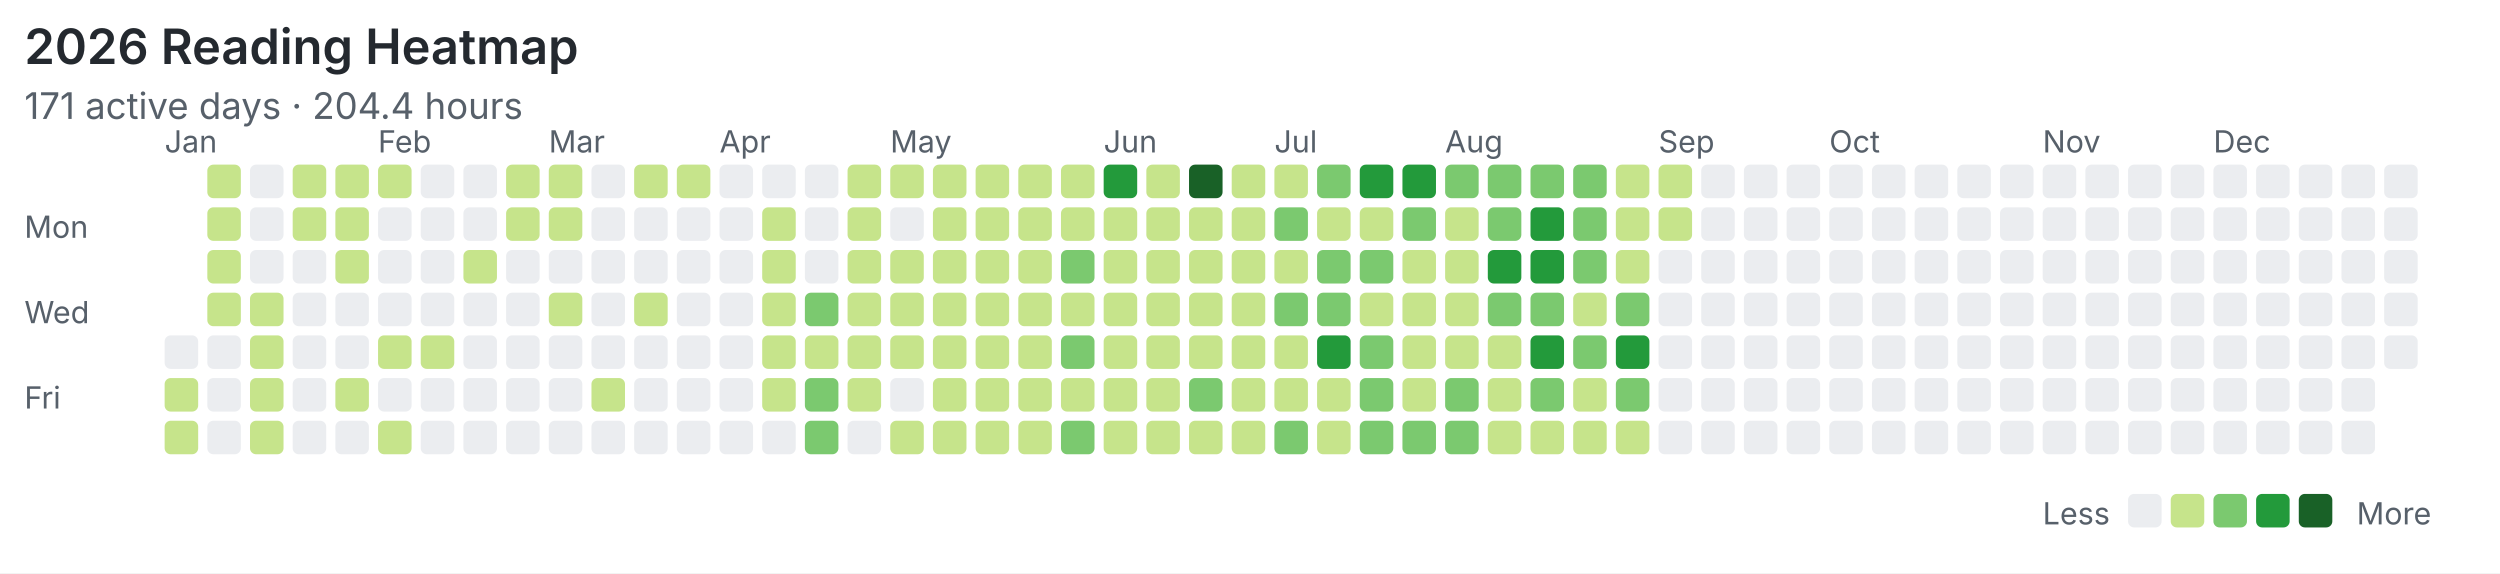
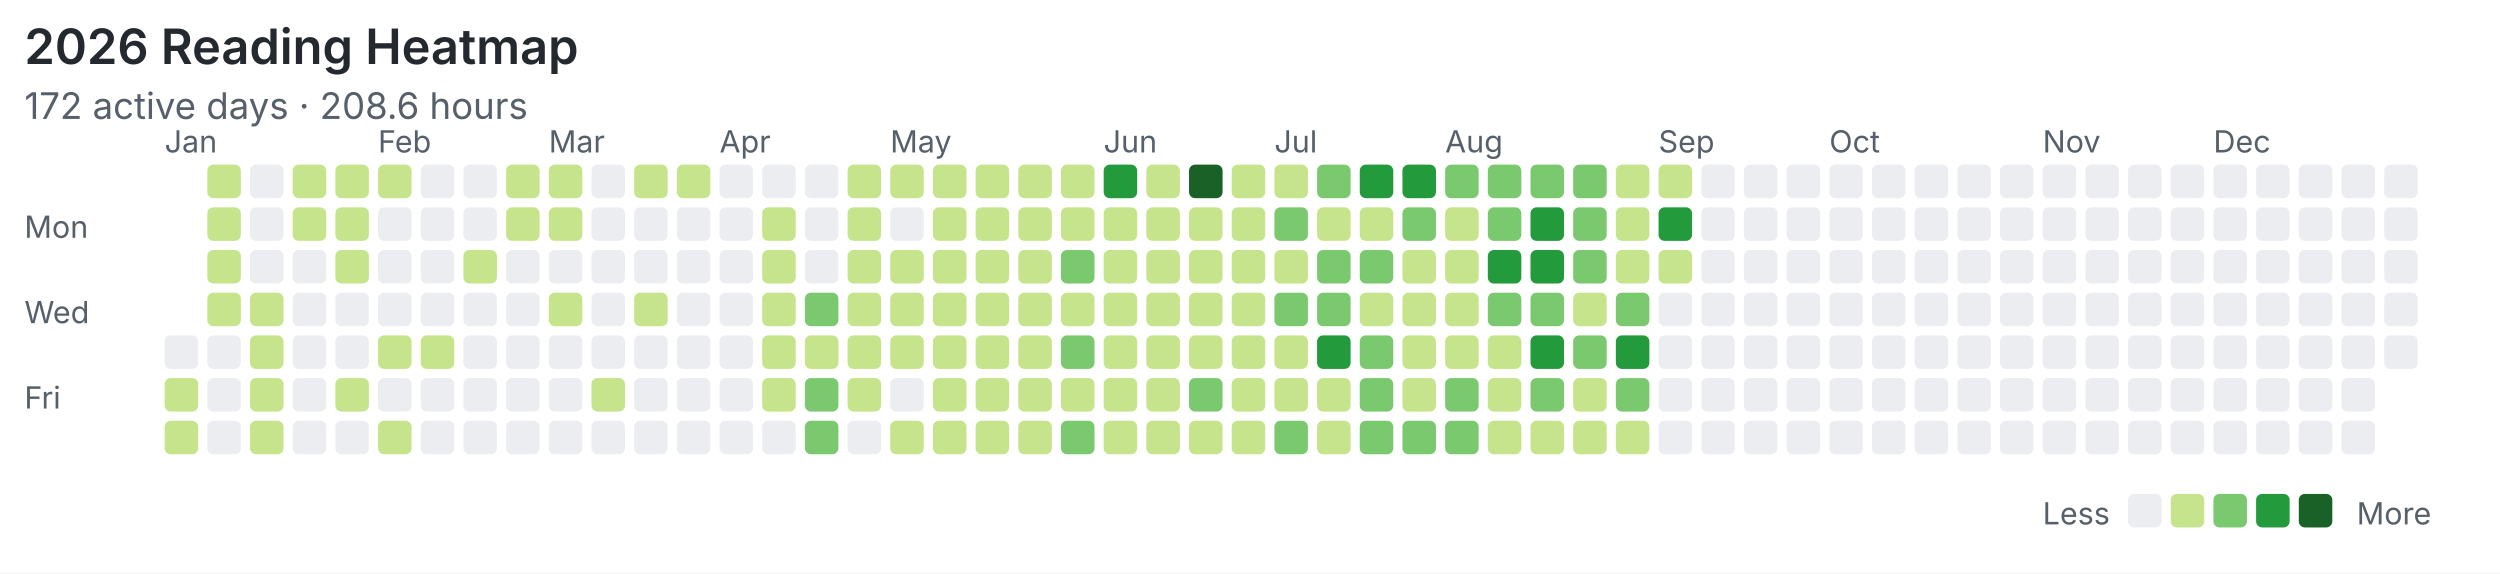
<svg xmlns="http://www.w3.org/2000/svg" width="820" height="188" viewBox="0 0 820 188">
  <rect width="100%" height="100%" fill="#ffffff" />
  <style>text{font-family:system-ui,-apple-system,"Segoe UI",sans-serif;fill:#57606a}.title{font-size:16px;font-weight:600;fill:#24292f}.meta{font-size:12px}.label{font-size:10px}</style>
  <text class="title" x="8" y="21">2026 Reading Heatmap</text>
-   <text class="meta" x="8" y="39">171 active days · 204.4 hours</text>
+   <text class="meta" x="8" y="39">172 active days · 208.6 hours</text>
  <text class="label" x="8" y="78">Mon</text>
  <text class="label" x="8" y="106">Wed</text>
  <text class="label" x="8" y="134">Fri</text>
  <text class="label" x="54" y="50">Jan</text>
  <text class="label" x="124" y="50">Feb</text>
  <text class="label" x="180" y="50">Mar</text>
  <text class="label" x="236" y="50">Apr</text>
  <text class="label" x="292" y="50">May</text>
  <text class="label" x="362" y="50">Jun</text>
  <text class="label" x="418" y="50">Jul</text>
  <text class="label" x="474" y="50">Aug</text>
  <text class="label" x="544" y="50">Sep</text>
  <text class="label" x="600" y="50">Oct</text>
  <text class="label" x="670" y="50">Nov</text>
  <text class="label" x="726" y="50">Dec</text>
  <rect x="54" y="110" width="11" height="11" rx="2" fill="#ebedf0" />
  <rect x="54" y="124" width="11" height="11" rx="2" fill="#c6e48b" />
  <rect x="54" y="138" width="11" height="11" rx="2" fill="#c6e48b" />
  <rect x="68" y="54" width="11" height="11" rx="2" fill="#c6e48b" />
  <rect x="68" y="68" width="11" height="11" rx="2" fill="#c6e48b" />
  <rect x="68" y="82" width="11" height="11" rx="2" fill="#c6e48b" />
  <rect x="68" y="96" width="11" height="11" rx="2" fill="#c6e48b" />
  <rect x="68" y="110" width="11" height="11" rx="2" fill="#ebedf0" />
  <rect x="68" y="124" width="11" height="11" rx="2" fill="#ebedf0" />
  <rect x="68" y="138" width="11" height="11" rx="2" fill="#ebedf0" />
  <rect x="82" y="54" width="11" height="11" rx="2" fill="#ebedf0" />
  <rect x="82" y="68" width="11" height="11" rx="2" fill="#ebedf0" />
  <rect x="82" y="82" width="11" height="11" rx="2" fill="#ebedf0" />
  <rect x="82" y="96" width="11" height="11" rx="2" fill="#c6e48b" />
  <rect x="82" y="110" width="11" height="11" rx="2" fill="#c6e48b" />
  <rect x="82" y="124" width="11" height="11" rx="2" fill="#c6e48b" />
  <rect x="82" y="138" width="11" height="11" rx="2" fill="#c6e48b" />
  <rect x="96" y="54" width="11" height="11" rx="2" fill="#c6e48b" />
  <rect x="96" y="68" width="11" height="11" rx="2" fill="#c6e48b" />
  <rect x="96" y="82" width="11" height="11" rx="2" fill="#ebedf0" />
  <rect x="96" y="96" width="11" height="11" rx="2" fill="#ebedf0" />
  <rect x="96" y="110" width="11" height="11" rx="2" fill="#ebedf0" />
  <rect x="96" y="124" width="11" height="11" rx="2" fill="#ebedf0" />
  <rect x="96" y="138" width="11" height="11" rx="2" fill="#ebedf0" />
  <rect x="110" y="54" width="11" height="11" rx="2" fill="#c6e48b" />
  <rect x="110" y="68" width="11" height="11" rx="2" fill="#c6e48b" />
  <rect x="110" y="82" width="11" height="11" rx="2" fill="#c6e48b" />
  <rect x="110" y="96" width="11" height="11" rx="2" fill="#ebedf0" />
  <rect x="110" y="110" width="11" height="11" rx="2" fill="#ebedf0" />
  <rect x="110" y="124" width="11" height="11" rx="2" fill="#c6e48b" />
  <rect x="110" y="138" width="11" height="11" rx="2" fill="#ebedf0" />
  <rect x="124" y="54" width="11" height="11" rx="2" fill="#c6e48b" />
  <rect x="124" y="68" width="11" height="11" rx="2" fill="#ebedf0" />
  <rect x="124" y="82" width="11" height="11" rx="2" fill="#ebedf0" />
  <rect x="124" y="96" width="11" height="11" rx="2" fill="#ebedf0" />
  <rect x="124" y="110" width="11" height="11" rx="2" fill="#c6e48b" />
  <rect x="124" y="124" width="11" height="11" rx="2" fill="#ebedf0" />
  <rect x="124" y="138" width="11" height="11" rx="2" fill="#c6e48b" />
  <rect x="138" y="54" width="11" height="11" rx="2" fill="#ebedf0" />
  <rect x="138" y="68" width="11" height="11" rx="2" fill="#ebedf0" />
  <rect x="138" y="82" width="11" height="11" rx="2" fill="#ebedf0" />
  <rect x="138" y="96" width="11" height="11" rx="2" fill="#ebedf0" />
  <rect x="138" y="110" width="11" height="11" rx="2" fill="#c6e48b" />
  <rect x="138" y="124" width="11" height="11" rx="2" fill="#ebedf0" />
  <rect x="138" y="138" width="11" height="11" rx="2" fill="#ebedf0" />
  <rect x="152" y="54" width="11" height="11" rx="2" fill="#ebedf0" />
  <rect x="152" y="68" width="11" height="11" rx="2" fill="#ebedf0" />
  <rect x="152" y="82" width="11" height="11" rx="2" fill="#c6e48b" />
  <rect x="152" y="96" width="11" height="11" rx="2" fill="#ebedf0" />
  <rect x="152" y="110" width="11" height="11" rx="2" fill="#ebedf0" />
  <rect x="152" y="124" width="11" height="11" rx="2" fill="#ebedf0" />
  <rect x="152" y="138" width="11" height="11" rx="2" fill="#ebedf0" />
  <rect x="166" y="54" width="11" height="11" rx="2" fill="#c6e48b" />
  <rect x="166" y="68" width="11" height="11" rx="2" fill="#c6e48b" />
  <rect x="166" y="82" width="11" height="11" rx="2" fill="#ebedf0" />
  <rect x="166" y="96" width="11" height="11" rx="2" fill="#ebedf0" />
  <rect x="166" y="110" width="11" height="11" rx="2" fill="#ebedf0" />
  <rect x="166" y="124" width="11" height="11" rx="2" fill="#ebedf0" />
  <rect x="166" y="138" width="11" height="11" rx="2" fill="#ebedf0" />
  <rect x="180" y="54" width="11" height="11" rx="2" fill="#c6e48b" />
  <rect x="180" y="68" width="11" height="11" rx="2" fill="#c6e48b" />
  <rect x="180" y="82" width="11" height="11" rx="2" fill="#ebedf0" />
  <rect x="180" y="96" width="11" height="11" rx="2" fill="#c6e48b" />
  <rect x="180" y="110" width="11" height="11" rx="2" fill="#ebedf0" />
  <rect x="180" y="124" width="11" height="11" rx="2" fill="#ebedf0" />
  <rect x="180" y="138" width="11" height="11" rx="2" fill="#ebedf0" />
  <rect x="194" y="54" width="11" height="11" rx="2" fill="#ebedf0" />
  <rect x="194" y="68" width="11" height="11" rx="2" fill="#ebedf0" />
  <rect x="194" y="82" width="11" height="11" rx="2" fill="#ebedf0" />
  <rect x="194" y="96" width="11" height="11" rx="2" fill="#ebedf0" />
  <rect x="194" y="110" width="11" height="11" rx="2" fill="#ebedf0" />
  <rect x="194" y="124" width="11" height="11" rx="2" fill="#c6e48b" />
  <rect x="194" y="138" width="11" height="11" rx="2" fill="#ebedf0" />
  <rect x="208" y="54" width="11" height="11" rx="2" fill="#c6e48b" />
  <rect x="208" y="68" width="11" height="11" rx="2" fill="#ebedf0" />
  <rect x="208" y="82" width="11" height="11" rx="2" fill="#ebedf0" />
  <rect x="208" y="96" width="11" height="11" rx="2" fill="#c6e48b" />
  <rect x="208" y="110" width="11" height="11" rx="2" fill="#ebedf0" />
  <rect x="208" y="124" width="11" height="11" rx="2" fill="#ebedf0" />
  <rect x="208" y="138" width="11" height="11" rx="2" fill="#ebedf0" />
  <rect x="222" y="54" width="11" height="11" rx="2" fill="#c6e48b" />
  <rect x="222" y="68" width="11" height="11" rx="2" fill="#ebedf0" />
  <rect x="222" y="82" width="11" height="11" rx="2" fill="#ebedf0" />
  <rect x="222" y="96" width="11" height="11" rx="2" fill="#ebedf0" />
  <rect x="222" y="110" width="11" height="11" rx="2" fill="#ebedf0" />
  <rect x="222" y="124" width="11" height="11" rx="2" fill="#ebedf0" />
  <rect x="222" y="138" width="11" height="11" rx="2" fill="#ebedf0" />
  <rect x="236" y="54" width="11" height="11" rx="2" fill="#ebedf0" />
  <rect x="236" y="68" width="11" height="11" rx="2" fill="#ebedf0" />
  <rect x="236" y="82" width="11" height="11" rx="2" fill="#ebedf0" />
  <rect x="236" y="96" width="11" height="11" rx="2" fill="#ebedf0" />
  <rect x="236" y="110" width="11" height="11" rx="2" fill="#ebedf0" />
  <rect x="236" y="124" width="11" height="11" rx="2" fill="#ebedf0" />
  <rect x="236" y="138" width="11" height="11" rx="2" fill="#ebedf0" />
  <rect x="250" y="54" width="11" height="11" rx="2" fill="#ebedf0" />
  <rect x="250" y="68" width="11" height="11" rx="2" fill="#c6e48b" />
  <rect x="250" y="82" width="11" height="11" rx="2" fill="#c6e48b" />
  <rect x="250" y="96" width="11" height="11" rx="2" fill="#c6e48b" />
  <rect x="250" y="110" width="11" height="11" rx="2" fill="#c6e48b" />
  <rect x="250" y="124" width="11" height="11" rx="2" fill="#c6e48b" />
  <rect x="250" y="138" width="11" height="11" rx="2" fill="#ebedf0" />
  <rect x="264" y="54" width="11" height="11" rx="2" fill="#ebedf0" />
  <rect x="264" y="68" width="11" height="11" rx="2" fill="#ebedf0" />
  <rect x="264" y="82" width="11" height="11" rx="2" fill="#ebedf0" />
  <rect x="264" y="96" width="11" height="11" rx="2" fill="#7bc96f" />
  <rect x="264" y="110" width="11" height="11" rx="2" fill="#c6e48b" />
  <rect x="264" y="124" width="11" height="11" rx="2" fill="#7bc96f" />
  <rect x="264" y="138" width="11" height="11" rx="2" fill="#7bc96f" />
  <rect x="278" y="54" width="11" height="11" rx="2" fill="#c6e48b" />
  <rect x="278" y="68" width="11" height="11" rx="2" fill="#c6e48b" />
  <rect x="278" y="82" width="11" height="11" rx="2" fill="#c6e48b" />
  <rect x="278" y="96" width="11" height="11" rx="2" fill="#c6e48b" />
  <rect x="278" y="110" width="11" height="11" rx="2" fill="#c6e48b" />
  <rect x="278" y="124" width="11" height="11" rx="2" fill="#c6e48b" />
  <rect x="278" y="138" width="11" height="11" rx="2" fill="#ebedf0" />
  <rect x="292" y="54" width="11" height="11" rx="2" fill="#c6e48b" />
  <rect x="292" y="68" width="11" height="11" rx="2" fill="#ebedf0" />
  <rect x="292" y="82" width="11" height="11" rx="2" fill="#c6e48b" />
  <rect x="292" y="96" width="11" height="11" rx="2" fill="#c6e48b" />
  <rect x="292" y="110" width="11" height="11" rx="2" fill="#c6e48b" />
  <rect x="292" y="124" width="11" height="11" rx="2" fill="#ebedf0" />
  <rect x="292" y="138" width="11" height="11" rx="2" fill="#c6e48b" />
  <rect x="306" y="54" width="11" height="11" rx="2" fill="#c6e48b" />
  <rect x="306" y="68" width="11" height="11" rx="2" fill="#c6e48b" />
  <rect x="306" y="82" width="11" height="11" rx="2" fill="#c6e48b" />
  <rect x="306" y="96" width="11" height="11" rx="2" fill="#c6e48b" />
  <rect x="306" y="110" width="11" height="11" rx="2" fill="#c6e48b" />
  <rect x="306" y="124" width="11" height="11" rx="2" fill="#c6e48b" />
  <rect x="306" y="138" width="11" height="11" rx="2" fill="#c6e48b" />
  <rect x="320" y="54" width="11" height="11" rx="2" fill="#c6e48b" />
  <rect x="320" y="68" width="11" height="11" rx="2" fill="#c6e48b" />
  <rect x="320" y="82" width="11" height="11" rx="2" fill="#c6e48b" />
  <rect x="320" y="96" width="11" height="11" rx="2" fill="#c6e48b" />
  <rect x="320" y="110" width="11" height="11" rx="2" fill="#c6e48b" />
  <rect x="320" y="124" width="11" height="11" rx="2" fill="#c6e48b" />
  <rect x="320" y="138" width="11" height="11" rx="2" fill="#c6e48b" />
  <rect x="334" y="54" width="11" height="11" rx="2" fill="#c6e48b" />
  <rect x="334" y="68" width="11" height="11" rx="2" fill="#c6e48b" />
  <rect x="334" y="82" width="11" height="11" rx="2" fill="#c6e48b" />
  <rect x="334" y="96" width="11" height="11" rx="2" fill="#c6e48b" />
  <rect x="334" y="110" width="11" height="11" rx="2" fill="#c6e48b" />
  <rect x="334" y="124" width="11" height="11" rx="2" fill="#c6e48b" />
  <rect x="334" y="138" width="11" height="11" rx="2" fill="#c6e48b" />
  <rect x="348" y="54" width="11" height="11" rx="2" fill="#c6e48b" />
  <rect x="348" y="68" width="11" height="11" rx="2" fill="#c6e48b" />
  <rect x="348" y="82" width="11" height="11" rx="2" fill="#7bc96f" />
  <rect x="348" y="96" width="11" height="11" rx="2" fill="#c6e48b" />
  <rect x="348" y="110" width="11" height="11" rx="2" fill="#7bc96f" />
  <rect x="348" y="124" width="11" height="11" rx="2" fill="#c6e48b" />
  <rect x="348" y="138" width="11" height="11" rx="2" fill="#7bc96f" />
  <rect x="362" y="54" width="11" height="11" rx="2" fill="#239a3b" />
  <rect x="362" y="68" width="11" height="11" rx="2" fill="#c6e48b" />
  <rect x="362" y="82" width="11" height="11" rx="2" fill="#c6e48b" />
  <rect x="362" y="96" width="11" height="11" rx="2" fill="#c6e48b" />
  <rect x="362" y="110" width="11" height="11" rx="2" fill="#c6e48b" />
  <rect x="362" y="124" width="11" height="11" rx="2" fill="#c6e48b" />
  <rect x="362" y="138" width="11" height="11" rx="2" fill="#c6e48b" />
  <rect x="376" y="54" width="11" height="11" rx="2" fill="#c6e48b" />
  <rect x="376" y="68" width="11" height="11" rx="2" fill="#c6e48b" />
  <rect x="376" y="82" width="11" height="11" rx="2" fill="#c6e48b" />
  <rect x="376" y="96" width="11" height="11" rx="2" fill="#c6e48b" />
  <rect x="376" y="110" width="11" height="11" rx="2" fill="#c6e48b" />
  <rect x="376" y="124" width="11" height="11" rx="2" fill="#c6e48b" />
  <rect x="376" y="138" width="11" height="11" rx="2" fill="#c6e48b" />
  <rect x="390" y="54" width="11" height="11" rx="2" fill="#196127" />
  <rect x="390" y="68" width="11" height="11" rx="2" fill="#c6e48b" />
  <rect x="390" y="82" width="11" height="11" rx="2" fill="#c6e48b" />
  <rect x="390" y="96" width="11" height="11" rx="2" fill="#c6e48b" />
  <rect x="390" y="110" width="11" height="11" rx="2" fill="#c6e48b" />
  <rect x="390" y="124" width="11" height="11" rx="2" fill="#7bc96f" />
  <rect x="390" y="138" width="11" height="11" rx="2" fill="#c6e48b" />
  <rect x="404" y="54" width="11" height="11" rx="2" fill="#c6e48b" />
  <rect x="404" y="68" width="11" height="11" rx="2" fill="#c6e48b" />
  <rect x="404" y="82" width="11" height="11" rx="2" fill="#c6e48b" />
  <rect x="404" y="96" width="11" height="11" rx="2" fill="#c6e48b" />
  <rect x="404" y="110" width="11" height="11" rx="2" fill="#c6e48b" />
  <rect x="404" y="124" width="11" height="11" rx="2" fill="#c6e48b" />
  <rect x="404" y="138" width="11" height="11" rx="2" fill="#c6e48b" />
  <rect x="418" y="54" width="11" height="11" rx="2" fill="#c6e48b" />
  <rect x="418" y="68" width="11" height="11" rx="2" fill="#7bc96f" />
  <rect x="418" y="82" width="11" height="11" rx="2" fill="#c6e48b" />
  <rect x="418" y="96" width="11" height="11" rx="2" fill="#7bc96f" />
  <rect x="418" y="110" width="11" height="11" rx="2" fill="#c6e48b" />
  <rect x="418" y="124" width="11" height="11" rx="2" fill="#c6e48b" />
  <rect x="418" y="138" width="11" height="11" rx="2" fill="#7bc96f" />
  <rect x="432" y="54" width="11" height="11" rx="2" fill="#7bc96f" />
  <rect x="432" y="68" width="11" height="11" rx="2" fill="#c6e48b" />
  <rect x="432" y="82" width="11" height="11" rx="2" fill="#7bc96f" />
  <rect x="432" y="96" width="11" height="11" rx="2" fill="#7bc96f" />
  <rect x="432" y="110" width="11" height="11" rx="2" fill="#239a3b" />
  <rect x="432" y="124" width="11" height="11" rx="2" fill="#c6e48b" />
  <rect x="432" y="138" width="11" height="11" rx="2" fill="#c6e48b" />
  <rect x="446" y="54" width="11" height="11" rx="2" fill="#239a3b" />
  <rect x="446" y="68" width="11" height="11" rx="2" fill="#c6e48b" />
  <rect x="446" y="82" width="11" height="11" rx="2" fill="#7bc96f" />
  <rect x="446" y="96" width="11" height="11" rx="2" fill="#c6e48b" />
  <rect x="446" y="110" width="11" height="11" rx="2" fill="#7bc96f" />
  <rect x="446" y="124" width="11" height="11" rx="2" fill="#7bc96f" />
  <rect x="446" y="138" width="11" height="11" rx="2" fill="#7bc96f" />
  <rect x="460" y="54" width="11" height="11" rx="2" fill="#239a3b" />
  <rect x="460" y="68" width="11" height="11" rx="2" fill="#7bc96f" />
  <rect x="460" y="82" width="11" height="11" rx="2" fill="#c6e48b" />
  <rect x="460" y="96" width="11" height="11" rx="2" fill="#c6e48b" />
  <rect x="460" y="110" width="11" height="11" rx="2" fill="#c6e48b" />
  <rect x="460" y="124" width="11" height="11" rx="2" fill="#c6e48b" />
  <rect x="460" y="138" width="11" height="11" rx="2" fill="#7bc96f" />
  <rect x="474" y="54" width="11" height="11" rx="2" fill="#7bc96f" />
  <rect x="474" y="68" width="11" height="11" rx="2" fill="#c6e48b" />
  <rect x="474" y="82" width="11" height="11" rx="2" fill="#c6e48b" />
  <rect x="474" y="96" width="11" height="11" rx="2" fill="#c6e48b" />
  <rect x="474" y="110" width="11" height="11" rx="2" fill="#c6e48b" />
  <rect x="474" y="124" width="11" height="11" rx="2" fill="#7bc96f" />
  <rect x="474" y="138" width="11" height="11" rx="2" fill="#7bc96f" />
  <rect x="488" y="54" width="11" height="11" rx="2" fill="#7bc96f" />
  <rect x="488" y="68" width="11" height="11" rx="2" fill="#7bc96f" />
  <rect x="488" y="82" width="11" height="11" rx="2" fill="#239a3b" />
  <rect x="488" y="96" width="11" height="11" rx="2" fill="#7bc96f" />
  <rect x="488" y="110" width="11" height="11" rx="2" fill="#c6e48b" />
  <rect x="488" y="124" width="11" height="11" rx="2" fill="#c6e48b" />
  <rect x="488" y="138" width="11" height="11" rx="2" fill="#c6e48b" />
  <rect x="502" y="54" width="11" height="11" rx="2" fill="#7bc96f" />
  <rect x="502" y="68" width="11" height="11" rx="2" fill="#239a3b" />
  <rect x="502" y="82" width="11" height="11" rx="2" fill="#239a3b" />
  <rect x="502" y="96" width="11" height="11" rx="2" fill="#7bc96f" />
  <rect x="502" y="110" width="11" height="11" rx="2" fill="#239a3b" />
  <rect x="502" y="124" width="11" height="11" rx="2" fill="#7bc96f" />
  <rect x="502" y="138" width="11" height="11" rx="2" fill="#c6e48b" />
  <rect x="516" y="54" width="11" height="11" rx="2" fill="#7bc96f" />
  <rect x="516" y="68" width="11" height="11" rx="2" fill="#7bc96f" />
  <rect x="516" y="82" width="11" height="11" rx="2" fill="#7bc96f" />
  <rect x="516" y="96" width="11" height="11" rx="2" fill="#c6e48b" />
  <rect x="516" y="110" width="11" height="11" rx="2" fill="#7bc96f" />
  <rect x="516" y="124" width="11" height="11" rx="2" fill="#c6e48b" />
  <rect x="516" y="138" width="11" height="11" rx="2" fill="#c6e48b" />
  <rect x="530" y="54" width="11" height="11" rx="2" fill="#c6e48b" />
  <rect x="530" y="68" width="11" height="11" rx="2" fill="#c6e48b" />
  <rect x="530" y="82" width="11" height="11" rx="2" fill="#c6e48b" />
  <rect x="530" y="96" width="11" height="11" rx="2" fill="#7bc96f" />
  <rect x="530" y="110" width="11" height="11" rx="2" fill="#239a3b" />
  <rect x="530" y="124" width="11" height="11" rx="2" fill="#7bc96f" />
  <rect x="530" y="138" width="11" height="11" rx="2" fill="#c6e48b" />
  <rect x="544" y="54" width="11" height="11" rx="2" fill="#c6e48b" />
-   <rect x="544" y="68" width="11" height="11" rx="2" fill="#c6e48b" />
-   <rect x="544" y="82" width="11" height="11" rx="2" fill="#ebedf0" />
+   <rect x="544" y="68" width="11" height="11" rx="2" fill="#239a3b" />
+   <rect x="544" y="82" width="11" height="11" rx="2" fill="#c6e48b" />
  <rect x="544" y="96" width="11" height="11" rx="2" fill="#ebedf0" />
  <rect x="544" y="110" width="11" height="11" rx="2" fill="#ebedf0" />
  <rect x="544" y="124" width="11" height="11" rx="2" fill="#ebedf0" />
  <rect x="544" y="138" width="11" height="11" rx="2" fill="#ebedf0" />
  <rect x="558" y="54" width="11" height="11" rx="2" fill="#ebedf0" />
  <rect x="558" y="68" width="11" height="11" rx="2" fill="#ebedf0" />
  <rect x="558" y="82" width="11" height="11" rx="2" fill="#ebedf0" />
  <rect x="558" y="96" width="11" height="11" rx="2" fill="#ebedf0" />
  <rect x="558" y="110" width="11" height="11" rx="2" fill="#ebedf0" />
  <rect x="558" y="124" width="11" height="11" rx="2" fill="#ebedf0" />
  <rect x="558" y="138" width="11" height="11" rx="2" fill="#ebedf0" />
  <rect x="572" y="54" width="11" height="11" rx="2" fill="#ebedf0" />
  <rect x="572" y="68" width="11" height="11" rx="2" fill="#ebedf0" />
  <rect x="572" y="82" width="11" height="11" rx="2" fill="#ebedf0" />
  <rect x="572" y="96" width="11" height="11" rx="2" fill="#ebedf0" />
  <rect x="572" y="110" width="11" height="11" rx="2" fill="#ebedf0" />
  <rect x="572" y="124" width="11" height="11" rx="2" fill="#ebedf0" />
  <rect x="572" y="138" width="11" height="11" rx="2" fill="#ebedf0" />
  <rect x="586" y="54" width="11" height="11" rx="2" fill="#ebedf0" />
  <rect x="586" y="68" width="11" height="11" rx="2" fill="#ebedf0" />
  <rect x="586" y="82" width="11" height="11" rx="2" fill="#ebedf0" />
  <rect x="586" y="96" width="11" height="11" rx="2" fill="#ebedf0" />
  <rect x="586" y="110" width="11" height="11" rx="2" fill="#ebedf0" />
  <rect x="586" y="124" width="11" height="11" rx="2" fill="#ebedf0" />
  <rect x="586" y="138" width="11" height="11" rx="2" fill="#ebedf0" />
  <rect x="600" y="54" width="11" height="11" rx="2" fill="#ebedf0" />
  <rect x="600" y="68" width="11" height="11" rx="2" fill="#ebedf0" />
  <rect x="600" y="82" width="11" height="11" rx="2" fill="#ebedf0" />
  <rect x="600" y="96" width="11" height="11" rx="2" fill="#ebedf0" />
  <rect x="600" y="110" width="11" height="11" rx="2" fill="#ebedf0" />
  <rect x="600" y="124" width="11" height="11" rx="2" fill="#ebedf0" />
  <rect x="600" y="138" width="11" height="11" rx="2" fill="#ebedf0" />
  <rect x="614" y="54" width="11" height="11" rx="2" fill="#ebedf0" />
  <rect x="614" y="68" width="11" height="11" rx="2" fill="#ebedf0" />
  <rect x="614" y="82" width="11" height="11" rx="2" fill="#ebedf0" />
  <rect x="614" y="96" width="11" height="11" rx="2" fill="#ebedf0" />
  <rect x="614" y="110" width="11" height="11" rx="2" fill="#ebedf0" />
  <rect x="614" y="124" width="11" height="11" rx="2" fill="#ebedf0" />
  <rect x="614" y="138" width="11" height="11" rx="2" fill="#ebedf0" />
  <rect x="628" y="54" width="11" height="11" rx="2" fill="#ebedf0" />
  <rect x="628" y="68" width="11" height="11" rx="2" fill="#ebedf0" />
  <rect x="628" y="82" width="11" height="11" rx="2" fill="#ebedf0" />
  <rect x="628" y="96" width="11" height="11" rx="2" fill="#ebedf0" />
  <rect x="628" y="110" width="11" height="11" rx="2" fill="#ebedf0" />
  <rect x="628" y="124" width="11" height="11" rx="2" fill="#ebedf0" />
  <rect x="628" y="138" width="11" height="11" rx="2" fill="#ebedf0" />
  <rect x="642" y="54" width="11" height="11" rx="2" fill="#ebedf0" />
  <rect x="642" y="68" width="11" height="11" rx="2" fill="#ebedf0" />
  <rect x="642" y="82" width="11" height="11" rx="2" fill="#ebedf0" />
  <rect x="642" y="96" width="11" height="11" rx="2" fill="#ebedf0" />
  <rect x="642" y="110" width="11" height="11" rx="2" fill="#ebedf0" />
  <rect x="642" y="124" width="11" height="11" rx="2" fill="#ebedf0" />
  <rect x="642" y="138" width="11" height="11" rx="2" fill="#ebedf0" />
  <rect x="656" y="54" width="11" height="11" rx="2" fill="#ebedf0" />
  <rect x="656" y="68" width="11" height="11" rx="2" fill="#ebedf0" />
  <rect x="656" y="82" width="11" height="11" rx="2" fill="#ebedf0" />
  <rect x="656" y="96" width="11" height="11" rx="2" fill="#ebedf0" />
  <rect x="656" y="110" width="11" height="11" rx="2" fill="#ebedf0" />
  <rect x="656" y="124" width="11" height="11" rx="2" fill="#ebedf0" />
  <rect x="656" y="138" width="11" height="11" rx="2" fill="#ebedf0" />
  <rect x="670" y="54" width="11" height="11" rx="2" fill="#ebedf0" />
  <rect x="670" y="68" width="11" height="11" rx="2" fill="#ebedf0" />
  <rect x="670" y="82" width="11" height="11" rx="2" fill="#ebedf0" />
  <rect x="670" y="96" width="11" height="11" rx="2" fill="#ebedf0" />
  <rect x="670" y="110" width="11" height="11" rx="2" fill="#ebedf0" />
  <rect x="670" y="124" width="11" height="11" rx="2" fill="#ebedf0" />
  <rect x="670" y="138" width="11" height="11" rx="2" fill="#ebedf0" />
  <rect x="684" y="54" width="11" height="11" rx="2" fill="#ebedf0" />
  <rect x="684" y="68" width="11" height="11" rx="2" fill="#ebedf0" />
  <rect x="684" y="82" width="11" height="11" rx="2" fill="#ebedf0" />
  <rect x="684" y="96" width="11" height="11" rx="2" fill="#ebedf0" />
  <rect x="684" y="110" width="11" height="11" rx="2" fill="#ebedf0" />
  <rect x="684" y="124" width="11" height="11" rx="2" fill="#ebedf0" />
  <rect x="684" y="138" width="11" height="11" rx="2" fill="#ebedf0" />
  <rect x="698" y="54" width="11" height="11" rx="2" fill="#ebedf0" />
  <rect x="698" y="68" width="11" height="11" rx="2" fill="#ebedf0" />
  <rect x="698" y="82" width="11" height="11" rx="2" fill="#ebedf0" />
  <rect x="698" y="96" width="11" height="11" rx="2" fill="#ebedf0" />
  <rect x="698" y="110" width="11" height="11" rx="2" fill="#ebedf0" />
  <rect x="698" y="124" width="11" height="11" rx="2" fill="#ebedf0" />
  <rect x="698" y="138" width="11" height="11" rx="2" fill="#ebedf0" />
  <rect x="712" y="54" width="11" height="11" rx="2" fill="#ebedf0" />
  <rect x="712" y="68" width="11" height="11" rx="2" fill="#ebedf0" />
  <rect x="712" y="82" width="11" height="11" rx="2" fill="#ebedf0" />
  <rect x="712" y="96" width="11" height="11" rx="2" fill="#ebedf0" />
  <rect x="712" y="110" width="11" height="11" rx="2" fill="#ebedf0" />
  <rect x="712" y="124" width="11" height="11" rx="2" fill="#ebedf0" />
  <rect x="712" y="138" width="11" height="11" rx="2" fill="#ebedf0" />
  <rect x="726" y="54" width="11" height="11" rx="2" fill="#ebedf0" />
  <rect x="726" y="68" width="11" height="11" rx="2" fill="#ebedf0" />
  <rect x="726" y="82" width="11" height="11" rx="2" fill="#ebedf0" />
  <rect x="726" y="96" width="11" height="11" rx="2" fill="#ebedf0" />
  <rect x="726" y="110" width="11" height="11" rx="2" fill="#ebedf0" />
  <rect x="726" y="124" width="11" height="11" rx="2" fill="#ebedf0" />
  <rect x="726" y="138" width="11" height="11" rx="2" fill="#ebedf0" />
  <rect x="740" y="54" width="11" height="11" rx="2" fill="#ebedf0" />
  <rect x="740" y="68" width="11" height="11" rx="2" fill="#ebedf0" />
  <rect x="740" y="82" width="11" height="11" rx="2" fill="#ebedf0" />
  <rect x="740" y="96" width="11" height="11" rx="2" fill="#ebedf0" />
  <rect x="740" y="110" width="11" height="11" rx="2" fill="#ebedf0" />
  <rect x="740" y="124" width="11" height="11" rx="2" fill="#ebedf0" />
  <rect x="740" y="138" width="11" height="11" rx="2" fill="#ebedf0" />
  <rect x="754" y="54" width="11" height="11" rx="2" fill="#ebedf0" />
  <rect x="754" y="68" width="11" height="11" rx="2" fill="#ebedf0" />
  <rect x="754" y="82" width="11" height="11" rx="2" fill="#ebedf0" />
  <rect x="754" y="96" width="11" height="11" rx="2" fill="#ebedf0" />
  <rect x="754" y="110" width="11" height="11" rx="2" fill="#ebedf0" />
  <rect x="754" y="124" width="11" height="11" rx="2" fill="#ebedf0" />
  <rect x="754" y="138" width="11" height="11" rx="2" fill="#ebedf0" />
  <rect x="768" y="54" width="11" height="11" rx="2" fill="#ebedf0" />
  <rect x="768" y="68" width="11" height="11" rx="2" fill="#ebedf0" />
  <rect x="768" y="82" width="11" height="11" rx="2" fill="#ebedf0" />
  <rect x="768" y="96" width="11" height="11" rx="2" fill="#ebedf0" />
  <rect x="768" y="110" width="11" height="11" rx="2" fill="#ebedf0" />
  <rect x="768" y="124" width="11" height="11" rx="2" fill="#ebedf0" />
  <rect x="768" y="138" width="11" height="11" rx="2" fill="#ebedf0" />
  <rect x="782" y="54" width="11" height="11" rx="2" fill="#ebedf0" />
  <rect x="782" y="68" width="11" height="11" rx="2" fill="#ebedf0" />
  <rect x="782" y="82" width="11" height="11" rx="2" fill="#ebedf0" />
  <rect x="782" y="96" width="11" height="11" rx="2" fill="#ebedf0" />
  <rect x="782" y="110" width="11" height="11" rx="2" fill="#ebedf0" />
  <text class="label" x="670" y="172">Less</text>
  <rect x="698" y="162" width="11" height="11" rx="2" fill="#ebedf0" />
  <rect x="712" y="162" width="11" height="11" rx="2" fill="#c6e48b" />
  <rect x="726" y="162" width="11" height="11" rx="2" fill="#7bc96f" />
  <rect x="740" y="162" width="11" height="11" rx="2" fill="#239a3b" />
  <rect x="754" y="162" width="11" height="11" rx="2" fill="#196127" />
  <text class="label" x="773" y="172">More</text>
</svg>
